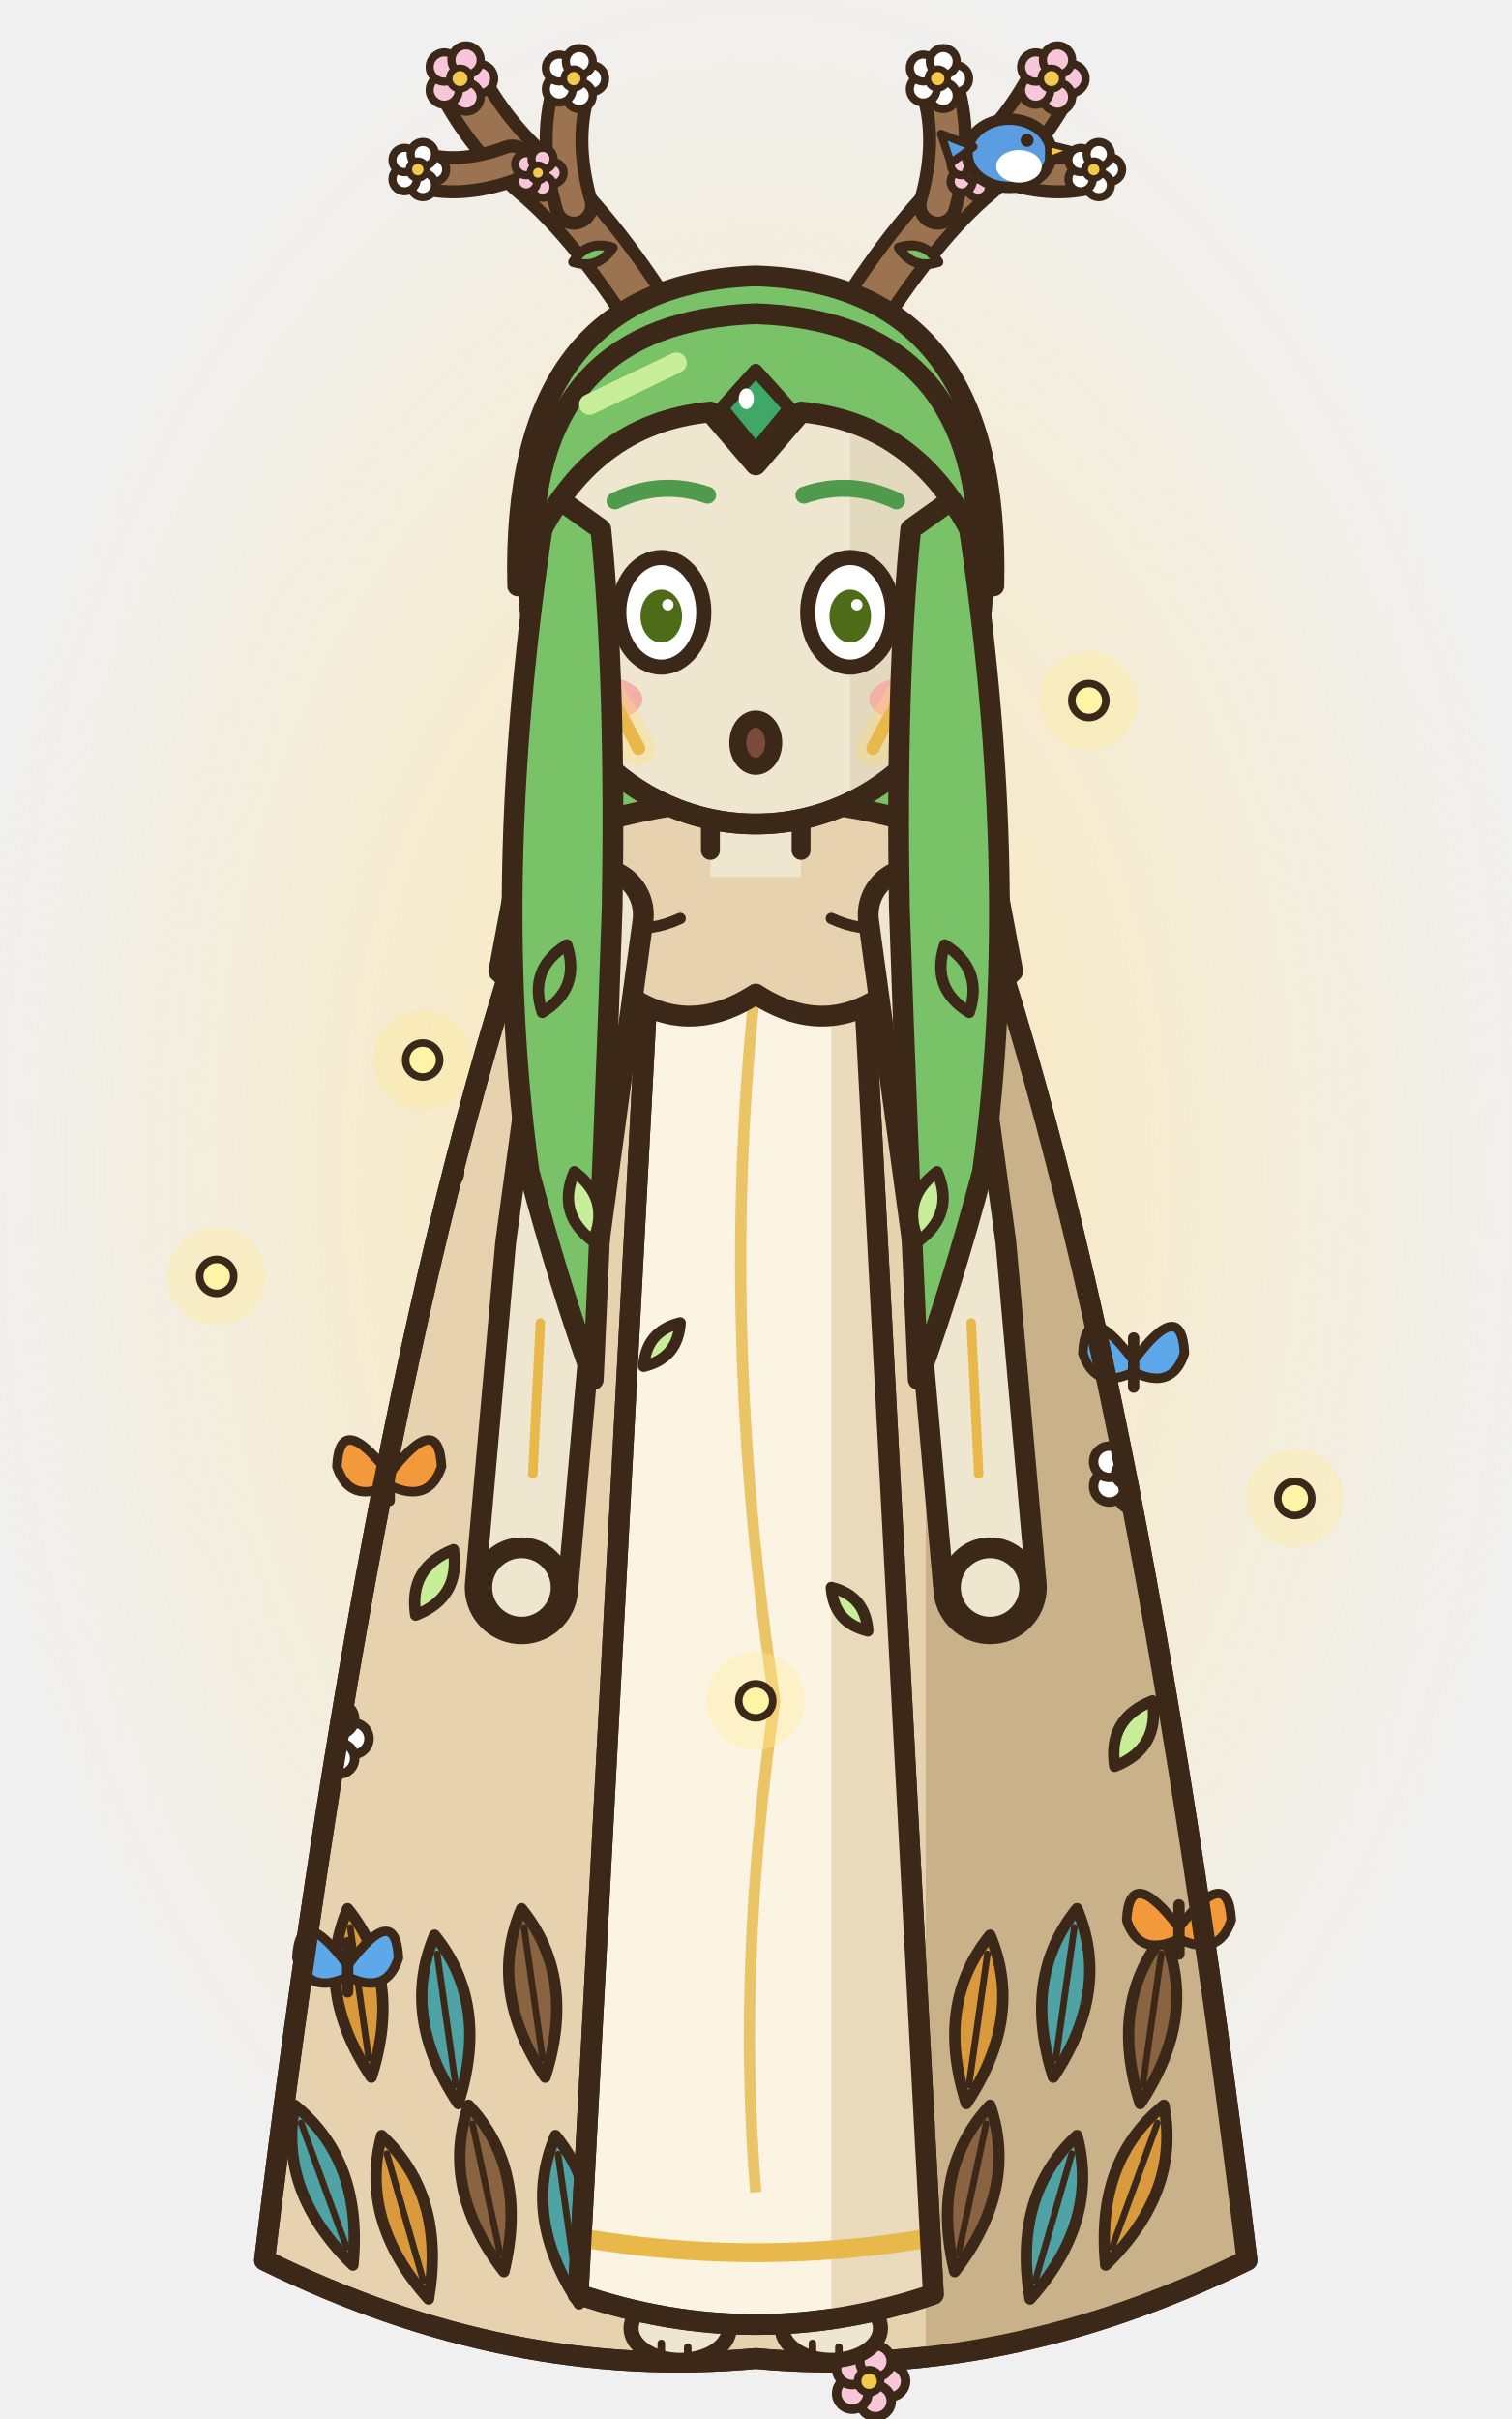
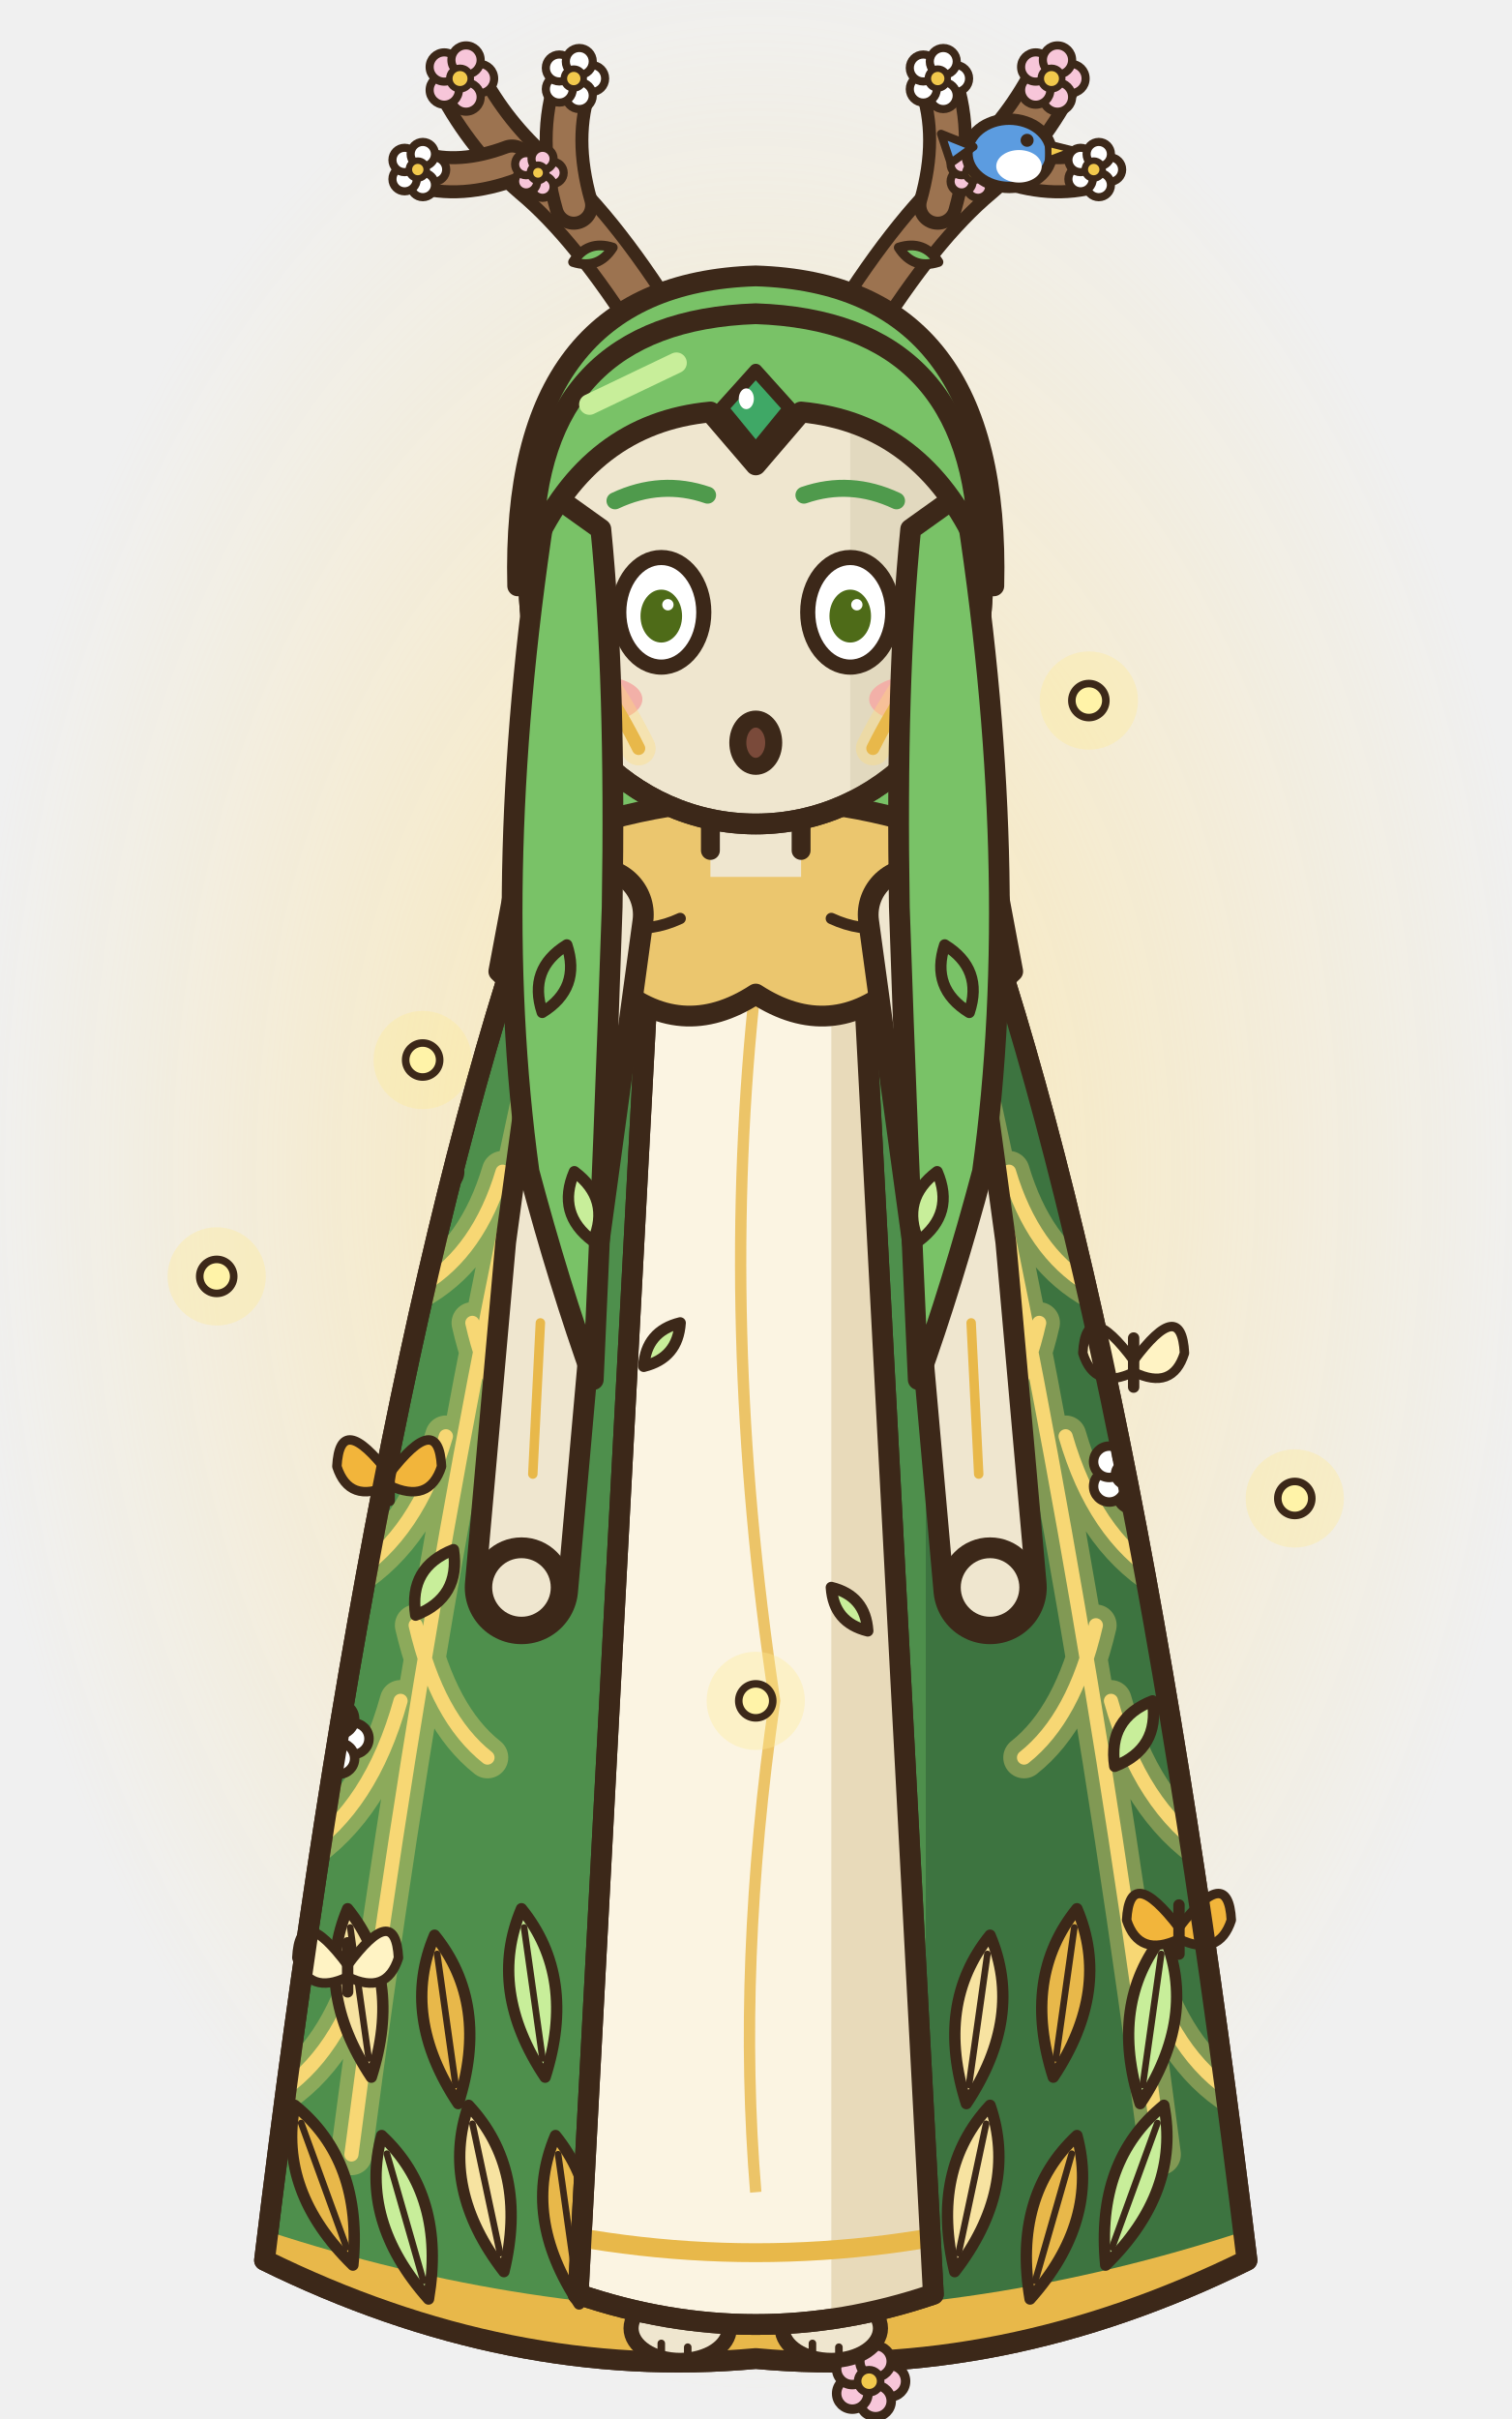
<svg xmlns="http://www.w3.org/2000/svg" width="80" height="128" viewBox="0 0 80 128">
  <defs>
    <radialGradient id="anfrontrepos1g">
      <stop offset="0" stop-color="rgb(255,225,140)" stop-opacity="0.63" />
      <stop offset="1" stop-color="rgb(255,225,140)" stop-opacity="0" />
    </radialGradient>
  </defs>
  <ellipse cx="40" cy="62" rx="42" ry="65.1" fill="url(#anfrontrepos1g)" />
  <circle cx="22.37" cy="56.09" r="2.6" fill="rgb(255,236,150)" fill-opacity="0.35" />
  <ellipse cx="22.37" cy="56.09" rx="0.9" ry="0.9" fill="#FFF3A8" stroke="#3C2819" stroke-width="0.4" stroke-linejoin="round" stroke-linecap="round" />
  <circle cx="57.63" cy="37.07" r="2.6" fill="rgb(255,236,150)" fill-opacity="0.35" />
  <ellipse cx="57.63" cy="37.07" rx="0.9" ry="0.9" fill="#FFF3A8" stroke="#3C2819" stroke-width="0.4" stroke-linejoin="round" stroke-linecap="round" />
  <g transform="translate(0 0)">
    <path d="M28.6,24 Q27.6,40 28.4,56 L51.6,56 Q52.4,40 51.4,24 Z" fill="#79C267" stroke="#3C2819" stroke-width="1.1" stroke-linejoin="round" stroke-linecap="round" />
    <path d="M28.6,24 Q27.6,40 28.4,56 L51.6,56 Q52.4,40 51.4,24 Z" fill="none" stroke="#3C2819" stroke-width="1.1" stroke-linejoin="round" stroke-linecap="round" />
-     <path d="M29,45.4 Q40,40.6 51,45.4 Q60,70 66,119.6 Q53,126 40,124.8 Q27,126 14,119.6 Q20,70 29,45.4 Z" fill="#E6D2AE" stroke="#3C2819" stroke-width="1.1" stroke-linejoin="round" stroke-linecap="round" />
+     <path d="M29,45.4 Q40,40.6 51,45.4 Q60,70 66,119.6 Q53,126 40,124.8 Q27,126 14,119.6 Q20,70 29,45.4 Z" fill="#4E8F4C" stroke="#3C2819" stroke-width="1.1" stroke-linejoin="round" stroke-linecap="round" />
    <clipPath id="anfrontrepos1c">
      <path d="M29,45.4 Q40,40.6 51,45.4 Q60,70 66,119.6 Q53,126 40,124.8 Q27,126 14,119.6 Q20,70 29,45.4 Z" />
    </clipPath>
    <g clip-path="url(#anfrontrepos1c)">
-       <rect x="49" y="40" width="20" height="90" fill="#C9B28A" />
+       <rect x="49" y="40" width="20" height="90" fill="#3D7440" />
+       <path d="M50,50 Q57,80 61.4,114 M53.4,62 Q54.66,66.2 57.6,68 M56.4,76 Q57.9,81.18 61.4,83.4 M58.8,90 Q60.36,95.6 64,98 M60.4,103 Q61.78,108.32 65,110.6 M55,70 Q53.98,74.48 51.6,76.4 M58,86 Q56.86,90.9 54.2,93 M30,50 Q23,80 18.6,114 M26.6,62 Q25.34,66.2 22.4,68 M23.6,76 Q22.1,81.18 18.6,83.4 M21.2,90 Q19.64,95.6 16,98 M19.6,103 Q18.22,108.32 15,110.6 M25,70 Q26.02,74.48 28.4,76.4 M22,86 Q23.14,90.9 25.8,93" fill="none" stroke="rgb(255,220,120)" stroke-width="2.2" stroke-linecap="round" opacity="0.35" />
+       <path d="M50,50 Q57,80 61.4,114 M53.4,62 Q54.66,66.2 57.6,68 M56.4,76 Q57.9,81.18 61.4,83.4 M58.8,90 Q60.36,95.6 64,98 M60.4,103 Q61.78,108.32 65,110.6 M55,70 Q53.98,74.48 51.6,76.4 M58,86 Q56.86,90.9 54.2,93 M30,50 Q23,80 18.6,114 M26.6,62 Q25.34,66.2 22.4,68 M23.6,76 Q22.1,81.18 18.6,83.4 M21.2,90 Q19.64,95.6 16,98 M19.6,103 Q18.22,108.32 15,110.6 M25,70 Q26.02,74.48 28.4,76.4 M22,86 Q23.14,90.9 25.8,93" fill="none" stroke="#F7D774" stroke-width="0.75" stroke-linecap="round" />
+       <path d="M12,118.6 Q40,128.4 68,118.6" fill="none" stroke="#E8B84A" stroke-width="2.4" />
      <g transform="translate(15.6 111.4) rotate(-20)">
-         <path d="M0,0 Q2.4,4 0,9 Q-2.4,4 0,0 Z" fill="#4FA3A5" stroke="#3C2819" stroke-width="0.6" stroke-linejoin="round" stroke-linecap="round" />
+         <path d="M0,0 Q2.4,4 0,9 Q-2.4,4 0,0 Z" fill="#E8B84A" stroke="#3C2819" stroke-width="0.6" stroke-linejoin="round" stroke-linecap="round" />
        <line x1="0" y1="1" x2="0" y2="8" stroke="#3C2819" stroke-width="0.35" stroke-linecap="round" />
      </g>
      <g transform="translate(20.2 113) rotate(-16)">
-         <path d="M0,0 Q2.4,4 0,9 Q-2.4,4 0,0 Z" fill="#D99A3E" stroke="#3C2819" stroke-width="0.6" stroke-linejoin="round" stroke-linecap="round" />
+         <path d="M0,0 Q2.4,4 0,9 Q-2.4,4 0,0 Z" fill="#C8EE9A" stroke="#3C2819" stroke-width="0.6" stroke-linejoin="round" stroke-linecap="round" />
        <line x1="0" y1="1" x2="0" y2="8" stroke="#3C2819" stroke-width="0.35" stroke-linecap="round" />
      </g>
      <g transform="translate(24.8 111.4) rotate(-12)">
-         <path d="M0,0 Q2.4,4 0,9 Q-2.4,4 0,0 Z" fill="#8A6440" stroke="#3C2819" stroke-width="0.6" stroke-linejoin="round" stroke-linecap="round" />
+         <path d="M0,0 Q2.4,4 0,9 Q-2.4,4 0,0 Z" fill="#F7E3A1" stroke="#3C2819" stroke-width="0.6" stroke-linejoin="round" stroke-linecap="round" />
        <line x1="0" y1="1" x2="0" y2="8" stroke="#3C2819" stroke-width="0.35" stroke-linecap="round" />
      </g>
      <g transform="translate(29.4 113) rotate(-8)">
-         <path d="M0,0 Q2.4,4 0,9 Q-2.4,4 0,0 Z" fill="#4FA3A5" stroke="#3C2819" stroke-width="0.6" stroke-linejoin="round" stroke-linecap="round" />
+         <path d="M0,0 Q2.4,4 0,9 Q-2.4,4 0,0 Z" fill="#E8B84A" stroke="#3C2819" stroke-width="0.6" stroke-linejoin="round" stroke-linecap="round" />
        <line x1="0" y1="1" x2="0" y2="8" stroke="#3C2819" stroke-width="0.35" stroke-linecap="round" />
      </g>
      <g transform="translate(34 111.4) rotate(-4)">
-         <path d="M0,0 Q2.4,4 0,9 Q-2.4,4 0,0 Z" fill="#D99A3E" stroke="#3C2819" stroke-width="0.6" stroke-linejoin="round" stroke-linecap="round" />
+         <path d="M0,0 Q2.4,4 0,9 Q-2.4,4 0,0 Z" fill="#C8EE9A" stroke="#3C2819" stroke-width="0.6" stroke-linejoin="round" stroke-linecap="round" />
        <line x1="0" y1="1" x2="0" y2="8" stroke="#3C2819" stroke-width="0.35" stroke-linecap="round" />
      </g>
      <g transform="translate(38.6 113) rotate(0)">
-         <path d="M0,0 Q2.4,4 0,9 Q-2.4,4 0,0 Z" fill="#8A6440" stroke="#3C2819" stroke-width="0.6" stroke-linejoin="round" stroke-linecap="round" />
+         <path d="M0,0 Q2.4,4 0,9 Q-2.4,4 0,0 Z" fill="#F7E3A1" stroke="#3C2819" stroke-width="0.6" stroke-linejoin="round" stroke-linecap="round" />
        <line x1="0" y1="1" x2="0" y2="8" stroke="#3C2819" stroke-width="0.35" stroke-linecap="round" />
      </g>
      <g transform="translate(43.2 111.4) rotate(4)">
-         <path d="M0,0 Q2.4,4 0,9 Q-2.4,4 0,0 Z" fill="#4FA3A5" stroke="#3C2819" stroke-width="0.6" stroke-linejoin="round" stroke-linecap="round" />
+         <path d="M0,0 Q2.4,4 0,9 Q-2.4,4 0,0 Z" fill="#E8B84A" stroke="#3C2819" stroke-width="0.6" stroke-linejoin="round" stroke-linecap="round" />
        <line x1="0" y1="1" x2="0" y2="8" stroke="#3C2819" stroke-width="0.35" stroke-linecap="round" />
      </g>
      <g transform="translate(47.8 113) rotate(8)">
-         <path d="M0,0 Q2.4,4 0,9 Q-2.4,4 0,0 Z" fill="#D99A3E" stroke="#3C2819" stroke-width="0.6" stroke-linejoin="round" stroke-linecap="round" />
+         <path d="M0,0 Q2.4,4 0,9 Q-2.4,4 0,0 Z" fill="#C8EE9A" stroke="#3C2819" stroke-width="0.6" stroke-linejoin="round" stroke-linecap="round" />
        <line x1="0" y1="1" x2="0" y2="8" stroke="#3C2819" stroke-width="0.35" stroke-linecap="round" />
      </g>
      <g transform="translate(52.4 111.4) rotate(12)">
-         <path d="M0,0 Q2.4,4 0,9 Q-2.4,4 0,0 Z" fill="#8A6440" stroke="#3C2819" stroke-width="0.6" stroke-linejoin="round" stroke-linecap="round" />
+         <path d="M0,0 Q2.4,4 0,9 Q-2.4,4 0,0 Z" fill="#F7E3A1" stroke="#3C2819" stroke-width="0.6" stroke-linejoin="round" stroke-linecap="round" />
        <line x1="0" y1="1" x2="0" y2="8" stroke="#3C2819" stroke-width="0.35" stroke-linecap="round" />
      </g>
      <g transform="translate(57 113) rotate(16)">
-         <path d="M0,0 Q2.4,4 0,9 Q-2.4,4 0,0 Z" fill="#4FA3A5" stroke="#3C2819" stroke-width="0.6" stroke-linejoin="round" stroke-linecap="round" />
+         <path d="M0,0 Q2.4,4 0,9 Q-2.4,4 0,0 Z" fill="#E8B84A" stroke="#3C2819" stroke-width="0.6" stroke-linejoin="round" stroke-linecap="round" />
        <line x1="0" y1="1" x2="0" y2="8" stroke="#3C2819" stroke-width="0.35" stroke-linecap="round" />
      </g>
      <g transform="translate(61.6 111.4) rotate(20)">
-         <path d="M0,0 Q2.4,4 0,9 Q-2.4,4 0,0 Z" fill="#D99A3E" stroke="#3C2819" stroke-width="0.6" stroke-linejoin="round" stroke-linecap="round" />
+         <path d="M0,0 Q2.4,4 0,9 Q-2.4,4 0,0 Z" fill="#C8EE9A" stroke="#3C2819" stroke-width="0.6" stroke-linejoin="round" stroke-linecap="round" />
        <line x1="0" y1="1" x2="0" y2="8" stroke="#3C2819" stroke-width="0.35" stroke-linecap="round" />
      </g>
      <g transform="translate(18.4 101) rotate(-8)">
-         <path d="M0,0 Q2.4,4 0,9 Q-2.4,4 0,0 Z" fill="#D99A3E" stroke="#3C2819" stroke-width="0.6" stroke-linejoin="round" stroke-linecap="round" />
+         <path d="M0,0 Q2.4,4 0,9 Q-2.4,4 0,0 Z" fill="#F7E3A1" stroke="#3C2819" stroke-width="0.6" stroke-linejoin="round" stroke-linecap="round" />
        <line x1="0" y1="1" x2="0" y2="8" stroke="#3C2819" stroke-width="0.35" stroke-linecap="round" />
      </g>
      <g transform="translate(23 102.4) rotate(-8)">
-         <path d="M0,0 Q2.4,4 0,9 Q-2.4,4 0,0 Z" fill="#4FA3A5" stroke="#3C2819" stroke-width="0.6" stroke-linejoin="round" stroke-linecap="round" />
+         <path d="M0,0 Q2.4,4 0,9 Q-2.4,4 0,0 Z" fill="#E8B84A" stroke="#3C2819" stroke-width="0.6" stroke-linejoin="round" stroke-linecap="round" />
        <line x1="0" y1="1" x2="0" y2="8" stroke="#3C2819" stroke-width="0.35" stroke-linecap="round" />
      </g>
      <g transform="translate(27.6 101) rotate(-8)">
-         <path d="M0,0 Q2.4,4 0,9 Q-2.4,4 0,0 Z" fill="#8A6440" stroke="#3C2819" stroke-width="0.6" stroke-linejoin="round" stroke-linecap="round" />
+         <path d="M0,0 Q2.4,4 0,9 Q-2.4,4 0,0 Z" fill="#C8EE9A" stroke="#3C2819" stroke-width="0.6" stroke-linejoin="round" stroke-linecap="round" />
        <line x1="0" y1="1" x2="0" y2="8" stroke="#3C2819" stroke-width="0.35" stroke-linecap="round" />
      </g>
      <g transform="translate(52.4 102.4) rotate(8)">
-         <path d="M0,0 Q2.4,4 0,9 Q-2.4,4 0,0 Z" fill="#D99A3E" stroke="#3C2819" stroke-width="0.6" stroke-linejoin="round" stroke-linecap="round" />
+         <path d="M0,0 Q2.4,4 0,9 Q-2.4,4 0,0 Z" fill="#F7E3A1" stroke="#3C2819" stroke-width="0.6" stroke-linejoin="round" stroke-linecap="round" />
        <line x1="0" y1="1" x2="0" y2="8" stroke="#3C2819" stroke-width="0.35" stroke-linecap="round" />
      </g>
      <g transform="translate(57 101) rotate(8)">
-         <path d="M0,0 Q2.4,4 0,9 Q-2.4,4 0,0 Z" fill="#4FA3A5" stroke="#3C2819" stroke-width="0.6" stroke-linejoin="round" stroke-linecap="round" />
+         <path d="M0,0 Q2.4,4 0,9 Q-2.4,4 0,0 Z" fill="#E8B84A" stroke="#3C2819" stroke-width="0.6" stroke-linejoin="round" stroke-linecap="round" />
        <line x1="0" y1="1" x2="0" y2="8" stroke="#3C2819" stroke-width="0.35" stroke-linecap="round" />
      </g>
      <g transform="translate(61.6 102.4) rotate(8)">
-         <path d="M0,0 Q2.4,4 0,9 Q-2.4,4 0,0 Z" fill="#8A6440" stroke="#3C2819" stroke-width="0.6" stroke-linejoin="round" stroke-linecap="round" />
+         <path d="M0,0 Q2.4,4 0,9 Q-2.4,4 0,0 Z" fill="#C8EE9A" stroke="#3C2819" stroke-width="0.6" stroke-linejoin="round" stroke-linecap="round" />
        <line x1="0" y1="1" x2="0" y2="8" stroke="#3C2819" stroke-width="0.35" stroke-linecap="round" />
      </g>
      <g transform="translate(19 70) rotate(-30)">
-         <path d="M0,0 Q1.6,2 0,4 Q-1.6,2 0,0 Z" fill="#79C267" stroke="#3C2819" stroke-width="0.6" stroke-linejoin="round" stroke-linecap="round" />
+         <path d="M0,0 Q1.6,2 0,4 Q-1.6,2 0,0 Z" fill="#E8B84A" stroke="#3C2819" stroke-width="0.6" stroke-linejoin="round" stroke-linecap="round" />
      </g>
      <g transform="translate(24 82) rotate(30)">
        <path d="M0,0 Q1.6,2 0,4 Q-1.6,2 0,0 Z" fill="#C8EE9A" stroke="#3C2819" stroke-width="0.6" stroke-linejoin="round" stroke-linecap="round" />
      </g>
      <g transform="translate(58 66) rotate(-30)">
-         <path d="M0,0 Q1.6,2 0,4 Q-1.6,2 0,0 Z" fill="#79C267" stroke="#3C2819" stroke-width="0.6" stroke-linejoin="round" stroke-linecap="round" />
+         <path d="M0,0 Q1.6,2 0,4 Q-1.6,2 0,0 Z" fill="#E8B84A" stroke="#3C2819" stroke-width="0.6" stroke-linejoin="round" stroke-linecap="round" />
      </g>
      <g transform="translate(61 90) rotate(30)">
        <path d="M0,0 Q1.6,2 0,4 Q-1.6,2 0,0 Z" fill="#C8EE9A" stroke="#3C2819" stroke-width="0.6" stroke-linejoin="round" stroke-linecap="round" />
      </g>
      <ellipse cx="23.5" cy="62" rx="0.83" ry="0.83" fill="#FFFFFF" stroke="#3C2819" stroke-width="0.5" stroke-linejoin="round" stroke-linecap="round" />
      <ellipse cx="22.74" cy="63.05" rx="0.83" ry="0.83" fill="#FFFFFF" stroke="#3C2819" stroke-width="0.5" stroke-linejoin="round" stroke-linecap="round" />
      <ellipse cx="21.51" cy="62.65" rx="0.83" ry="0.83" fill="#FFFFFF" stroke="#3C2819" stroke-width="0.5" stroke-linejoin="round" stroke-linecap="round" />
      <ellipse cx="21.51" cy="61.35" rx="0.83" ry="0.83" fill="#FFFFFF" stroke="#3C2819" stroke-width="0.5" stroke-linejoin="round" stroke-linecap="round" />
      <ellipse cx="22.74" cy="60.95" rx="0.83" ry="0.83" fill="#FFFFFF" stroke="#3C2819" stroke-width="0.5" stroke-linejoin="round" stroke-linecap="round" />
      <ellipse cx="22.4" cy="62" rx="0.61" ry="0.61" fill="#F2C94C" stroke="#3C2819" stroke-width="0.4" stroke-linejoin="round" stroke-linecap="round" />
      <ellipse cx="60.7" cy="78" rx="0.83" ry="0.83" fill="#FFFFFF" stroke="#3C2819" stroke-width="0.5" stroke-linejoin="round" stroke-linecap="round" />
      <ellipse cx="59.94" cy="79.05" rx="0.83" ry="0.83" fill="#FFFFFF" stroke="#3C2819" stroke-width="0.5" stroke-linejoin="round" stroke-linecap="round" />
      <ellipse cx="58.71" cy="78.65" rx="0.83" ry="0.83" fill="#FFFFFF" stroke="#3C2819" stroke-width="0.5" stroke-linejoin="round" stroke-linecap="round" />
      <ellipse cx="58.71" cy="77.35" rx="0.83" ry="0.83" fill="#FFFFFF" stroke="#3C2819" stroke-width="0.5" stroke-linejoin="round" stroke-linecap="round" />
      <ellipse cx="59.94" cy="76.95" rx="0.83" ry="0.83" fill="#FFFFFF" stroke="#3C2819" stroke-width="0.5" stroke-linejoin="round" stroke-linecap="round" />
      <ellipse cx="59.6" cy="78" rx="0.61" ry="0.61" fill="#F2C94C" stroke="#3C2819" stroke-width="0.4" stroke-linejoin="round" stroke-linecap="round" />
      <ellipse cx="18.7" cy="92" rx="0.83" ry="0.83" fill="#FFFFFF" stroke="#3C2819" stroke-width="0.5" stroke-linejoin="round" stroke-linecap="round" />
      <ellipse cx="17.94" cy="93.05" rx="0.83" ry="0.83" fill="#FFFFFF" stroke="#3C2819" stroke-width="0.5" stroke-linejoin="round" stroke-linecap="round" />
      <ellipse cx="16.71" cy="92.65" rx="0.83" ry="0.83" fill="#FFFFFF" stroke="#3C2819" stroke-width="0.5" stroke-linejoin="round" stroke-linecap="round" />
      <ellipse cx="16.71" cy="91.35" rx="0.83" ry="0.83" fill="#FFFFFF" stroke="#3C2819" stroke-width="0.5" stroke-linejoin="round" stroke-linecap="round" />
      <ellipse cx="17.94" cy="90.95" rx="0.83" ry="0.83" fill="#FFFFFF" stroke="#3C2819" stroke-width="0.5" stroke-linejoin="round" stroke-linecap="round" />
      <ellipse cx="17.6" cy="92" rx="0.61" ry="0.61" fill="#F2C94C" stroke="#3C2819" stroke-width="0.4" stroke-linejoin="round" stroke-linecap="round" />
    </g>
    <g transform="translate(20.6 78)">
-       <path d="M0,0 Q-2.61,-3.4 -2.77,-0.4 Q-2.12,1.6 0,0.6 Z" fill="#F29A3B" stroke="#3C2819" stroke-width="0.5" stroke-linejoin="round" stroke-linecap="round" />
-       <path d="M0,0 Q2.61,-3.4 2.77,-0.4 Q2.12,1.6 0,0.6 Z" fill="#F29A3B" stroke="#3C2819" stroke-width="0.5" stroke-linejoin="round" stroke-linecap="round" />
+       <path d="M0,0 Q-2.61,-3.4 -2.77,-0.4 Q-2.12,1.6 0,0.6 Z" fill="#F2B53B" stroke="#3C2819" stroke-width="0.5" stroke-linejoin="round" stroke-linecap="round" />
+       <path d="M0,0 Q2.61,-3.4 2.77,-0.4 Q2.12,1.6 0,0.6 Z" fill="#F2B53B" stroke="#3C2819" stroke-width="0.5" stroke-linejoin="round" stroke-linecap="round" />
      <line x1="0" y1="-1.2" x2="0" y2="1.4" stroke="#3C2819" stroke-width="0.6" stroke-linecap="round" />
    </g>
    <g transform="translate(60 72)">
-       <path d="M0,0 Q-2.53,-3.4 -2.69,-0.4 Q-2.06,1.6 0,0.6 Z" fill="#5CA8E8" stroke="#3C2819" stroke-width="0.5" stroke-linejoin="round" stroke-linecap="round" />
-       <path d="M0,0 Q2.53,-3.4 2.69,-0.4 Q2.06,1.6 0,0.6 Z" fill="#5CA8E8" stroke="#3C2819" stroke-width="0.5" stroke-linejoin="round" stroke-linecap="round" />
+       <path d="M0,0 Q-2.53,-3.4 -2.69,-0.4 Q-2.06,1.6 0,0.6 Z" fill="#FFF3C4" stroke="#3C2819" stroke-width="0.5" stroke-linejoin="round" stroke-linecap="round" />
+       <path d="M0,0 Q2.53,-3.4 2.69,-0.4 Q2.06,1.6 0,0.6 Z" fill="#FFF3C4" stroke="#3C2819" stroke-width="0.5" stroke-linejoin="round" stroke-linecap="round" />
      <line x1="0" y1="-1.2" x2="0" y2="1.4" stroke="#3C2819" stroke-width="0.6" stroke-linecap="round" />
    </g>
    <g transform="translate(62.4 102)">
-       <path d="M0,0 Q-2.61,-3.4 -2.77,-0.4 Q-2.12,1.6 0,0.6 Z" fill="#F29A3B" stroke="#3C2819" stroke-width="0.5" stroke-linejoin="round" stroke-linecap="round" />
-       <path d="M0,0 Q2.61,-3.4 2.77,-0.4 Q2.12,1.6 0,0.6 Z" fill="#F29A3B" stroke="#3C2819" stroke-width="0.5" stroke-linejoin="round" stroke-linecap="round" />
+       <path d="M0,0 Q-2.61,-3.4 -2.77,-0.4 Q-2.12,1.6 0,0.6 Z" fill="#F2B53B" stroke="#3C2819" stroke-width="0.5" stroke-linejoin="round" stroke-linecap="round" />
+       <path d="M0,0 Q2.61,-3.4 2.77,-0.4 Q2.12,1.6 0,0.6 Z" fill="#F2B53B" stroke="#3C2819" stroke-width="0.5" stroke-linejoin="round" stroke-linecap="round" />
      <line x1="0" y1="-1.2" x2="0" y2="1.4" stroke="#3C2819" stroke-width="0.6" stroke-linecap="round" />
    </g>
    <g transform="translate(18.4 104)">
-       <path d="M0,0 Q-2.53,-3.4 -2.69,-0.4 Q-2.06,1.6 0,0.6 Z" fill="#5CA8E8" stroke="#3C2819" stroke-width="0.5" stroke-linejoin="round" stroke-linecap="round" />
-       <path d="M0,0 Q2.53,-3.4 2.69,-0.4 Q2.06,1.6 0,0.6 Z" fill="#5CA8E8" stroke="#3C2819" stroke-width="0.5" stroke-linejoin="round" stroke-linecap="round" />
+       <path d="M0,0 Q-2.53,-3.4 -2.69,-0.4 Q-2.06,1.6 0,0.6 Z" fill="#FFF3C4" stroke="#3C2819" stroke-width="0.5" stroke-linejoin="round" stroke-linecap="round" />
+       <path d="M0,0 Q2.53,-3.4 2.69,-0.4 Q2.06,1.6 0,0.6 Z" fill="#FFF3C4" stroke="#3C2819" stroke-width="0.5" stroke-linejoin="round" stroke-linecap="round" />
      <line x1="0" y1="-1.2" x2="0" y2="1.4" stroke="#3C2819" stroke-width="0.6" stroke-linecap="round" />
    </g>
    <path d="M29,45.4 Q40,40.6 51,45.4 Q60,70 66,119.6 Q53,126 40,124.8 Q27,126 14,119.6 Q20,70 29,45.4 Z" fill="none" stroke="#3C2819" stroke-width="1.1" stroke-linejoin="round" stroke-linecap="round" />
    <ellipse cx="47.1" cy="126" rx="0.83" ry="0.83" fill="#F7C6D9" stroke="#3C2819" stroke-width="0.5" stroke-linejoin="round" stroke-linecap="round" />
    <ellipse cx="46.34" cy="127.05" rx="0.83" ry="0.83" fill="#F7C6D9" stroke="#3C2819" stroke-width="0.5" stroke-linejoin="round" stroke-linecap="round" />
    <ellipse cx="45.11" cy="126.65" rx="0.83" ry="0.83" fill="#F7C6D9" stroke="#3C2819" stroke-width="0.5" stroke-linejoin="round" stroke-linecap="round" />
    <ellipse cx="45.11" cy="125.35" rx="0.83" ry="0.83" fill="#F7C6D9" stroke="#3C2819" stroke-width="0.5" stroke-linejoin="round" stroke-linecap="round" />
    <ellipse cx="46.34" cy="124.95" rx="0.83" ry="0.83" fill="#F7C6D9" stroke="#3C2819" stroke-width="0.5" stroke-linejoin="round" stroke-linecap="round" />
    <ellipse cx="46" cy="126" rx="0.61" ry="0.61" fill="#F2C94C" stroke="#3C2819" stroke-width="0.4" stroke-linejoin="round" stroke-linecap="round" />
    <ellipse cx="36" cy="123.2" rx="2.6" ry="1.7" fill="#EFE6CF" stroke="#3C2819" stroke-width="0.8" stroke-linejoin="round" stroke-linecap="round" />
    <line x1="35" y1="124" x2="35" y2="124.8" stroke="#3C2819" stroke-width="0.4" stroke-linecap="round" />
    <line x1="36.4" y1="124.2" x2="36.4" y2="124.9" stroke="#3C2819" stroke-width="0.4" stroke-linecap="round" />
    <ellipse cx="44" cy="123.2" rx="2.6" ry="1.7" fill="#EFE6CF" stroke="#3C2819" stroke-width="0.8" stroke-linejoin="round" stroke-linecap="round" />
    <line x1="43" y1="124" x2="43" y2="124.8" stroke="#3C2819" stroke-width="0.4" stroke-linecap="round" />
    <line x1="44.4" y1="124.2" x2="44.4" y2="124.9" stroke="#3C2819" stroke-width="0.4" stroke-linecap="round" />
    <path d="M34.6,46 Q40,44.4 45.4,46 L49.4,121.4 Q40,124.6 30.6,121.4 Z" fill="#FBF4E2" stroke="#3C2819" stroke-width="1.1" stroke-linejoin="round" stroke-linecap="round" />
    <clipPath id="anfrontrepos1d">
      <path d="M34.6,46 Q40,44.4 45.4,46 L49.4,121.4 Q40,124.6 30.6,121.4 Z" />
    </clipPath>
    <g clip-path="url(#anfrontrepos1d)">
      <rect x="44" y="40" width="12" height="90" fill="#E8DABA" />
      <path d="M26,117.4 Q40,121 54,117.4" fill="none" stroke="#E8B84A" stroke-width="1" />
      <path d="M40,52 Q38,70 41,90 Q39,104 40,116" fill="none" stroke="#E8B84A" stroke-width="0.6" opacity="0.8" />
      <g transform="translate(36 70) rotate(40)">
        <path d="M0,0 Q1.1,1.5 0,3 Q-1.1,1.5 0,0 Z" fill="#C8EE9A" stroke="#3C2819" stroke-width="0.6" stroke-linejoin="round" stroke-linecap="round" />
      </g>
      <g transform="translate(44 84) rotate(-40)">
        <path d="M0,0 Q1.1,1.5 0,3 Q-1.1,1.5 0,0 Z" fill="#C8EE9A" stroke="#3C2819" stroke-width="0.6" stroke-linejoin="round" stroke-linecap="round" />
      </g>
    </g>
    <path d="M34.6,46 Q40,44.4 45.4,46 L49.4,121.4 Q40,124.6 30.6,121.4 Z" fill="none" stroke="#3C2819" stroke-width="1.1" stroke-linejoin="round" stroke-linecap="round" />
-     <path d="M27.6,45 Q40,39.6 52.4,45 L53.6,51.4 Q50.6,54.4 47.6,52 Q44,55.2 40,52.6 Q36,55.2 32.4,52 Q29.4,54.4 26.4,51.4 Z" fill="#E6D2AE" stroke="#3C2819" stroke-width="1.1" stroke-linejoin="round" stroke-linecap="round" />
+     <path d="M27.6,45 Q40,39.6 52.4,45 L53.6,51.4 Q50.6,54.4 47.6,52 Q44,55.2 40,52.6 Q36,55.2 32.4,52 Q29.4,54.4 26.4,51.4 Z" fill="#EBC66E" stroke="#3C2819" stroke-width="1.1" stroke-linejoin="round" stroke-linecap="round" />
    <path d="M30,47.6 Q33,50 36,48.6 M44,48.6 Q47,50 50,47.6" fill="none" stroke="#3C2819" stroke-width="0.6" stroke-linejoin="round" stroke-linecap="round" />
    <path d="M31.6,48.4 L29.2,66 L27.6,84" fill="none" stroke="#3C2819" stroke-width="6" stroke-linecap="round" stroke-linejoin="round" />
    <path d="M31.6,48.4 L29.2,66 L27.6,84" fill="none" stroke="#EFE6CF" stroke-width="3.8" stroke-linecap="round" stroke-linejoin="round" />
    <ellipse cx="27.6" cy="84" rx="2.1" ry="2.1" fill="#EFE6CF" stroke="#3C2819" stroke-width="1.1" stroke-linejoin="round" stroke-linecap="round" />
    <path d="M48.4,48.4 L50.8,66 L52.4,84" fill="none" stroke="#3C2819" stroke-width="6" stroke-linecap="round" stroke-linejoin="round" />
    <path d="M48.4,48.4 L50.8,66 L52.4,84" fill="none" stroke="#EFE6CF" stroke-width="3.8" stroke-linecap="round" stroke-linejoin="round" />
    <ellipse cx="52.4" cy="84" rx="2.1" ry="2.1" fill="#EFE6CF" stroke="#3C2819" stroke-width="1.1" stroke-linejoin="round" stroke-linecap="round" />
    <line x1="28.6" y1="70" x2="28.2" y2="78" stroke="#E8B84A" stroke-width="0.5" stroke-linecap="round" />
    <line x1="51.4" y1="70" x2="51.8" y2="78" stroke="#E8B84A" stroke-width="0.5" stroke-linecap="round" />
    <rect x="37.6" y="38" width="4.8" height="8.4" fill="#EFE6CF" />
    <line x1="37.6" y1="38" x2="37.6" y2="45" stroke="#3C2819" stroke-width="1" stroke-linecap="round" />
    <line x1="42.4" y1="38" x2="42.4" y2="45" stroke="#3C2819" stroke-width="1" stroke-linecap="round" />
    <g transform="translate(0 -2)">
      <g transform="translate(40 19.4) scale(0.86) translate(-40 -19.4)">
        <path d="M46,19.4 Q50,13 53.6,10 Q56.4,7.6 58.2,4.2" fill="none" stroke="#3C2819" stroke-width="3.6" stroke-linecap="round" stroke-linejoin="round" />
        <path d="M46,19.4 Q50,13 53.6,10 Q56.4,7.6 58.2,4.2" fill="none" stroke="#9C7350" stroke-width="2" stroke-linecap="round" stroke-linejoin="round" />
        <path d="M51.2,11.8 Q52.4,7.6 51.2,4.2" fill="none" stroke="#3C2819" stroke-width="3" stroke-linecap="round" stroke-linejoin="round" />
        <path d="M51.2,11.8 Q52.4,7.6 51.2,4.2" fill="none" stroke="#9C7350" stroke-width="1.4" stroke-linecap="round" stroke-linejoin="round" />
        <path d="M55,9.2 Q58.2,10.4 60.8,9.6" fill="none" stroke="#3C2819" stroke-width="2.9" stroke-linecap="round" stroke-linejoin="round" />
        <path d="M55,9.2 Q58.2,10.4 60.8,9.6" fill="none" stroke="#9C7350" stroke-width="1.3" stroke-linecap="round" stroke-linejoin="round" />
        <ellipse cx="59.4" cy="4" rx="0.9" ry="0.9" fill="#F7C6D9" stroke="#3C2819" stroke-width="0.5" stroke-linejoin="round" stroke-linecap="round" />
        <ellipse cx="58.57" cy="5.14" rx="0.9" ry="0.9" fill="#F7C6D9" stroke="#3C2819" stroke-width="0.5" stroke-linejoin="round" stroke-linecap="round" />
        <ellipse cx="57.23" cy="4.71" rx="0.9" ry="0.9" fill="#F7C6D9" stroke="#3C2819" stroke-width="0.5" stroke-linejoin="round" stroke-linecap="round" />
        <ellipse cx="57.23" cy="3.29" rx="0.9" ry="0.9" fill="#F7C6D9" stroke="#3C2819" stroke-width="0.5" stroke-linejoin="round" stroke-linecap="round" />
        <ellipse cx="58.57" cy="2.86" rx="0.9" ry="0.9" fill="#F7C6D9" stroke="#3C2819" stroke-width="0.5" stroke-linejoin="round" stroke-linecap="round" />
        <ellipse cx="58.2" cy="4" rx="0.66" ry="0.66" fill="#F2C94C" stroke="#3C2819" stroke-width="0.4" stroke-linejoin="round" stroke-linecap="round" />
        <ellipse cx="52.3" cy="4" rx="0.83" ry="0.83" fill="#FFFFFF" stroke="#3C2819" stroke-width="0.5" stroke-linejoin="round" stroke-linecap="round" />
        <ellipse cx="51.54" cy="5.05" rx="0.83" ry="0.83" fill="#FFFFFF" stroke="#3C2819" stroke-width="0.5" stroke-linejoin="round" stroke-linecap="round" />
        <ellipse cx="50.31" cy="4.65" rx="0.83" ry="0.83" fill="#FFFFFF" stroke="#3C2819" stroke-width="0.5" stroke-linejoin="round" stroke-linecap="round" />
        <ellipse cx="50.31" cy="3.35" rx="0.83" ry="0.83" fill="#FFFFFF" stroke="#3C2819" stroke-width="0.5" stroke-linejoin="round" stroke-linecap="round" />
        <ellipse cx="51.54" cy="2.95" rx="0.83" ry="0.83" fill="#FFFFFF" stroke="#3C2819" stroke-width="0.5" stroke-linejoin="round" stroke-linecap="round" />
        <ellipse cx="51.2" cy="4" rx="0.61" ry="0.61" fill="#F2C94C" stroke="#3C2819" stroke-width="0.4" stroke-linejoin="round" stroke-linecap="round" />
        <ellipse cx="61.8" cy="9.6" rx="0.75" ry="0.75" fill="#FFFFFF" stroke="#3C2819" stroke-width="0.5" stroke-linejoin="round" stroke-linecap="round" />
        <ellipse cx="61.11" cy="10.55" rx="0.75" ry="0.75" fill="#FFFFFF" stroke="#3C2819" stroke-width="0.5" stroke-linejoin="round" stroke-linecap="round" />
        <ellipse cx="59.99" cy="10.19" rx="0.75" ry="0.75" fill="#FFFFFF" stroke="#3C2819" stroke-width="0.5" stroke-linejoin="round" stroke-linecap="round" />
        <ellipse cx="59.99" cy="9.01" rx="0.75" ry="0.75" fill="#FFFFFF" stroke="#3C2819" stroke-width="0.5" stroke-linejoin="round" stroke-linecap="round" />
        <ellipse cx="61.11" cy="8.65" rx="0.75" ry="0.75" fill="#FFFFFF" stroke="#3C2819" stroke-width="0.5" stroke-linejoin="round" stroke-linecap="round" />
        <ellipse cx="60.8" cy="9.6" rx="0.55" ry="0.55" fill="#F2C94C" stroke="#3C2819" stroke-width="0.4" stroke-linejoin="round" stroke-linecap="round" />
        <ellipse cx="54.3" cy="9.8" rx="0.68" ry="0.68" fill="#F7C6D9" stroke="#3C2819" stroke-width="0.5" stroke-linejoin="round" stroke-linecap="round" />
        <ellipse cx="53.68" cy="10.66" rx="0.68" ry="0.68" fill="#F7C6D9" stroke="#3C2819" stroke-width="0.5" stroke-linejoin="round" stroke-linecap="round" />
        <ellipse cx="52.67" cy="10.33" rx="0.68" ry="0.68" fill="#F7C6D9" stroke="#3C2819" stroke-width="0.5" stroke-linejoin="round" stroke-linecap="round" />
        <ellipse cx="52.67" cy="9.27" rx="0.68" ry="0.68" fill="#F7C6D9" stroke="#3C2819" stroke-width="0.5" stroke-linejoin="round" stroke-linecap="round" />
        <ellipse cx="53.68" cy="8.94" rx="0.68" ry="0.68" fill="#F7C6D9" stroke="#3C2819" stroke-width="0.5" stroke-linejoin="round" stroke-linecap="round" />
        <ellipse cx="53.4" cy="9.8" rx="0.5" ry="0.5" fill="#F2C94C" stroke="#3C2819" stroke-width="0.4" stroke-linejoin="round" stroke-linecap="round" />
        <g transform="translate(48.8 14.4) rotate(-70)">
          <path d="M0,0 Q1,1.3 0,2.6 Q-1,1.3 0,0 Z" fill="#79C267" stroke="#3C2819" stroke-width="0.6" stroke-linejoin="round" stroke-linecap="round" />
        </g>
        <path d="M34,19.4 Q30,13 26.4,10 Q23.6,7.6 21.8,4.2" fill="none" stroke="#3C2819" stroke-width="3.6" stroke-linecap="round" stroke-linejoin="round" />
        <path d="M34,19.4 Q30,13 26.4,10 Q23.6,7.6 21.8,4.2" fill="none" stroke="#9C7350" stroke-width="2" stroke-linecap="round" stroke-linejoin="round" />
        <path d="M28.8,11.8 Q27.6,7.6 28.8,4.2" fill="none" stroke="#3C2819" stroke-width="3" stroke-linecap="round" stroke-linejoin="round" />
        <path d="M28.8,11.8 Q27.6,7.6 28.8,4.2" fill="none" stroke="#9C7350" stroke-width="1.4" stroke-linecap="round" stroke-linejoin="round" />
        <path d="M25,9.2 Q21.8,10.4 19.2,9.6" fill="none" stroke="#3C2819" stroke-width="2.9" stroke-linecap="round" stroke-linejoin="round" />
        <path d="M25,9.2 Q21.8,10.4 19.2,9.6" fill="none" stroke="#9C7350" stroke-width="1.3" stroke-linecap="round" stroke-linejoin="round" />
        <ellipse cx="23" cy="4" rx="0.9" ry="0.9" fill="#F7C6D9" stroke="#3C2819" stroke-width="0.5" stroke-linejoin="round" stroke-linecap="round" />
        <ellipse cx="22.17" cy="5.14" rx="0.9" ry="0.9" fill="#F7C6D9" stroke="#3C2819" stroke-width="0.5" stroke-linejoin="round" stroke-linecap="round" />
        <ellipse cx="20.83" cy="4.71" rx="0.9" ry="0.9" fill="#F7C6D9" stroke="#3C2819" stroke-width="0.5" stroke-linejoin="round" stroke-linecap="round" />
        <ellipse cx="20.83" cy="3.29" rx="0.9" ry="0.9" fill="#F7C6D9" stroke="#3C2819" stroke-width="0.5" stroke-linejoin="round" stroke-linecap="round" />
        <ellipse cx="22.17" cy="2.86" rx="0.9" ry="0.9" fill="#F7C6D9" stroke="#3C2819" stroke-width="0.5" stroke-linejoin="round" stroke-linecap="round" />
        <ellipse cx="21.8" cy="4" rx="0.66" ry="0.66" fill="#F2C94C" stroke="#3C2819" stroke-width="0.4" stroke-linejoin="round" stroke-linecap="round" />
        <ellipse cx="29.9" cy="4" rx="0.83" ry="0.83" fill="#FFFFFF" stroke="#3C2819" stroke-width="0.5" stroke-linejoin="round" stroke-linecap="round" />
        <ellipse cx="29.14" cy="5.05" rx="0.83" ry="0.83" fill="#FFFFFF" stroke="#3C2819" stroke-width="0.5" stroke-linejoin="round" stroke-linecap="round" />
        <ellipse cx="27.91" cy="4.65" rx="0.83" ry="0.83" fill="#FFFFFF" stroke="#3C2819" stroke-width="0.5" stroke-linejoin="round" stroke-linecap="round" />
        <ellipse cx="27.91" cy="3.35" rx="0.83" ry="0.83" fill="#FFFFFF" stroke="#3C2819" stroke-width="0.5" stroke-linejoin="round" stroke-linecap="round" />
        <ellipse cx="29.14" cy="2.95" rx="0.83" ry="0.83" fill="#FFFFFF" stroke="#3C2819" stroke-width="0.5" stroke-linejoin="round" stroke-linecap="round" />
        <ellipse cx="28.8" cy="4" rx="0.61" ry="0.61" fill="#F2C94C" stroke="#3C2819" stroke-width="0.4" stroke-linejoin="round" stroke-linecap="round" />
        <ellipse cx="20.2" cy="9.6" rx="0.75" ry="0.75" fill="#FFFFFF" stroke="#3C2819" stroke-width="0.5" stroke-linejoin="round" stroke-linecap="round" />
        <ellipse cx="19.51" cy="10.55" rx="0.75" ry="0.75" fill="#FFFFFF" stroke="#3C2819" stroke-width="0.5" stroke-linejoin="round" stroke-linecap="round" />
        <ellipse cx="18.39" cy="10.19" rx="0.75" ry="0.75" fill="#FFFFFF" stroke="#3C2819" stroke-width="0.5" stroke-linejoin="round" stroke-linecap="round" />
        <ellipse cx="18.39" cy="9.01" rx="0.75" ry="0.75" fill="#FFFFFF" stroke="#3C2819" stroke-width="0.5" stroke-linejoin="round" stroke-linecap="round" />
        <ellipse cx="19.51" cy="8.65" rx="0.75" ry="0.75" fill="#FFFFFF" stroke="#3C2819" stroke-width="0.5" stroke-linejoin="round" stroke-linecap="round" />
        <ellipse cx="19.2" cy="9.6" rx="0.55" ry="0.55" fill="#F2C94C" stroke="#3C2819" stroke-width="0.4" stroke-linejoin="round" stroke-linecap="round" />
        <ellipse cx="27.5" cy="9.8" rx="0.68" ry="0.68" fill="#F7C6D9" stroke="#3C2819" stroke-width="0.5" stroke-linejoin="round" stroke-linecap="round" />
        <ellipse cx="26.88" cy="10.66" rx="0.68" ry="0.68" fill="#F7C6D9" stroke="#3C2819" stroke-width="0.5" stroke-linejoin="round" stroke-linecap="round" />
        <ellipse cx="25.87" cy="10.33" rx="0.68" ry="0.68" fill="#F7C6D9" stroke="#3C2819" stroke-width="0.5" stroke-linejoin="round" stroke-linecap="round" />
        <ellipse cx="25.87" cy="9.27" rx="0.68" ry="0.68" fill="#F7C6D9" stroke="#3C2819" stroke-width="0.5" stroke-linejoin="round" stroke-linecap="round" />
        <ellipse cx="26.88" cy="8.94" rx="0.68" ry="0.68" fill="#F7C6D9" stroke="#3C2819" stroke-width="0.5" stroke-linejoin="round" stroke-linecap="round" />
        <ellipse cx="26.6" cy="9.8" rx="0.5" ry="0.5" fill="#F2C94C" stroke="#3C2819" stroke-width="0.4" stroke-linejoin="round" stroke-linecap="round" />
        <g transform="translate(31.2 14.4) rotate(70)">
          <path d="M0,0 Q1,1.3 0,2.6 Q-1,1.3 0,0 Z" fill="#79C267" stroke="#3C2819" stroke-width="0.6" stroke-linejoin="round" stroke-linecap="round" />
        </g>
        <g transform="translate(55.6 8.6) scale(1 1)">
          <ellipse cx="0" cy="0" rx="2.6" ry="2.1" fill="#5C9CE0" stroke="#3C2819" stroke-width="0.7" stroke-linejoin="round" stroke-linecap="round" />
          <ellipse cx="0.6" cy="0.8" rx="1.4" ry="1" fill="#FFFFFF" stroke="none" />
          <path d="M2.4,-0.6 L4,-0.2 L2.4,0.4 Z" fill="#F2C94C" stroke="#3C2819" stroke-width="0.4" stroke-linejoin="round" stroke-linecap="round" />
          <ellipse cx="1.1" cy="-0.8" rx="0.4" ry="0.4" fill="#3C2819" stroke="none" />
          <path d="M-2.2,-0.4 L-4.2,-1.2 L-3.6,0.6 Z" fill="#5C9CE0" stroke="#3C2819" stroke-width="0.5" stroke-linejoin="round" stroke-linecap="round" />
        </g>
      </g>
    </g>
    <path d="M27.4,31 Q27,15 40,14.6 Q53,15 52.6,31 Z" fill="#79C267" stroke="#3C2819" stroke-width="1.1" stroke-linejoin="round" stroke-linecap="round" />
    <path d="M28,31 a12,12.6 0 1,0 24,0 a12,12.6 0 1,0 -24,0 Z" fill="#EFE6CF" stroke="#3C2819" stroke-width="1.1" stroke-linejoin="round" stroke-linecap="round" />
    <clipPath id="anfrontrepos1f">
      <path d="M28,31 a12,12.6 0 1,0 24,0 a12,12.6 0 1,0 -24,0 Z" />
    </clipPath>
    <g clip-path="url(#anfrontrepos1f)">
      <rect x="45" y="18" width="14" height="28" fill="#D6CBB0" opacity="0.5" />
      <ellipse cx="31.8" cy="37" rx="2.2" ry="1.2" fill="#F2B0A8" stroke="none" />
      <ellipse cx="48.2" cy="37" rx="2.2" ry="1.2" fill="#F2B0A8" stroke="none" />
      <path d="M29.6,33.4 Q32,36 33.8,39.6 M31.8,36.4 L30.2,38 M50.4,33.4 Q48,36 46.2,39.6 M48.2,36.4 L49.8,38" fill="none" stroke="rgb(255,220,120)" stroke-width="1.8" stroke-linecap="round" opacity="0.35" />
      <path d="M29.6,33.4 Q32,36 33.8,39.6 M31.8,36.4 L30.2,38 M50.4,33.4 Q48,36 46.2,39.6 M48.2,36.4 L49.8,38" fill="none" stroke="#E8B84A" stroke-width="0.7" stroke-linecap="round" />
    </g>
    <path d="M28,31 a12,12.6 0 1,0 24,0 a12,12.6 0 1,0 -24,0 Z" fill="none" stroke="#3C2819" stroke-width="1.1" stroke-linejoin="round" stroke-linecap="round" />
    <path d="M29,26 Q25.8,46 28,62 Q29.6,68 31.4,73 Q32,60 32.4,48 Q32.6,36 31.8,28 Z" fill="#79C267" stroke="#3C2819" stroke-width="1.1" stroke-linejoin="round" stroke-linecap="round" />
    <path d="M51,26 Q54.2,46 52,62 Q50.4,68 48.6,73 Q48,60 47.6,48 Q47.4,36 48.2,28 Z" fill="#79C267" stroke="#3C2819" stroke-width="1.1" stroke-linejoin="round" stroke-linecap="round" />
    <g transform="translate(30 50) rotate(20)">
      <path d="M0,0 Q1.5,1.9 0,3.8 Q-1.5,1.9 0,0 Z" fill="#79C267" stroke="#3C2819" stroke-width="0.6" stroke-linejoin="round" stroke-linecap="round" />
    </g>
    <g transform="translate(30.4 62) rotate(-15)">
      <path d="M0,0 Q1.5,1.9 0,3.8 Q-1.5,1.9 0,0 Z" fill="#C8EE9A" stroke="#3C2819" stroke-width="0.6" stroke-linejoin="round" stroke-linecap="round" />
    </g>
    <g transform="translate(50 50) rotate(-20)">
      <path d="M0,0 Q1.5,1.9 0,3.8 Q-1.5,1.9 0,0 Z" fill="#79C267" stroke="#3C2819" stroke-width="0.6" stroke-linejoin="round" stroke-linecap="round" />
    </g>
    <g transform="translate(49.6 62) rotate(15)">
      <path d="M0,0 Q1.5,1.9 0,3.8 Q-1.5,1.9 0,0 Z" fill="#C8EE9A" stroke="#3C2819" stroke-width="0.6" stroke-linejoin="round" stroke-linecap="round" />
    </g>
    <path d="M28.2,29 Q28.4,17 40,16.6 Q51.6,17 51.8,29 Q48.8,22.4 42.4,21.8 L40,24.6 L37.6,21.8 Q31.2,22.4 28.2,29 Z" fill="#79C267" stroke="#3C2819" stroke-width="1.1" stroke-linejoin="round" stroke-linecap="round" />
    <line x1="31.2" y1="21.4" x2="35.8" y2="19.2" stroke="#C8EE9A" stroke-width="1.1" stroke-linecap="round" />
    <path d="M40,19.6 L41.8,21.6 L40,23.8 L38.2,21.6 Z" fill="#3FA866" stroke="#3C2819" stroke-width="0.7" stroke-linejoin="round" stroke-linecap="round" />
    <ellipse cx="39.5" cy="21.1" rx="0.4" ry="0.55" fill="#FFFFFF" stroke="none" />
    <path d="M32.55,26.5 Q35,25.35 37.45,26.2" fill="none" stroke="#4F9A4C" stroke-width="0.9" stroke-linecap="round" />
    <path d="M47.45,26.5 Q45,25.35 42.55,26.2" fill="none" stroke="#4F9A4C" stroke-width="0.9" stroke-linecap="round" />
    <ellipse cx="35" cy="32.4" rx="2.25" ry="2.9" fill="#FFFFFF" stroke="#3C2819" stroke-width="0.8" stroke-linejoin="round" stroke-linecap="round" />
    <ellipse cx="35" cy="32.6" rx="1.1" ry="1.4" fill="#4E6B18" stroke="none" />
    <ellipse cx="35.35" cy="32" rx="0.3" ry="0.3" fill="#FFFFFF" stroke="none" />
    <ellipse cx="45" cy="32.4" rx="2.25" ry="2.9" fill="#FFFFFF" stroke="#3C2819" stroke-width="0.8" stroke-linejoin="round" stroke-linecap="round" />
    <ellipse cx="45" cy="32.6" rx="1.1" ry="1.4" fill="#4E6B18" stroke="none" />
    <ellipse cx="45.35" cy="32" rx="0.3" ry="0.3" fill="#FFFFFF" stroke="none" />
    <ellipse cx="40" cy="39.3" rx="0.95" ry="1.25" fill="#7A4A3A" stroke="#3C2819" stroke-width="0.9" stroke-linejoin="round" stroke-linecap="round" />
  </g>
  <circle cx="40" cy="90" r="2.6" fill="rgb(255,236,150)" fill-opacity="0.35" />
  <ellipse cx="40" cy="90" rx="0.9" ry="0.9" fill="#FFF3A8" stroke="#3C2819" stroke-width="0.4" stroke-linejoin="round" stroke-linecap="round" />
  <circle cx="11.47" cy="67.54" r="2.6" fill="rgb(255,236,150)" fill-opacity="0.35" />
  <ellipse cx="11.47" cy="67.54" rx="0.9" ry="0.9" fill="#FFF3A8" stroke="#3C2819" stroke-width="0.4" stroke-linejoin="round" stroke-linecap="round" />
  <circle cx="68.53" cy="79.29" r="2.6" fill="rgb(255,236,150)" fill-opacity="0.35" />
  <ellipse cx="68.53" cy="79.29" rx="0.9" ry="0.9" fill="#FFF3A8" stroke="#3C2819" stroke-width="0.4" stroke-linejoin="round" stroke-linecap="round" />
</svg>
